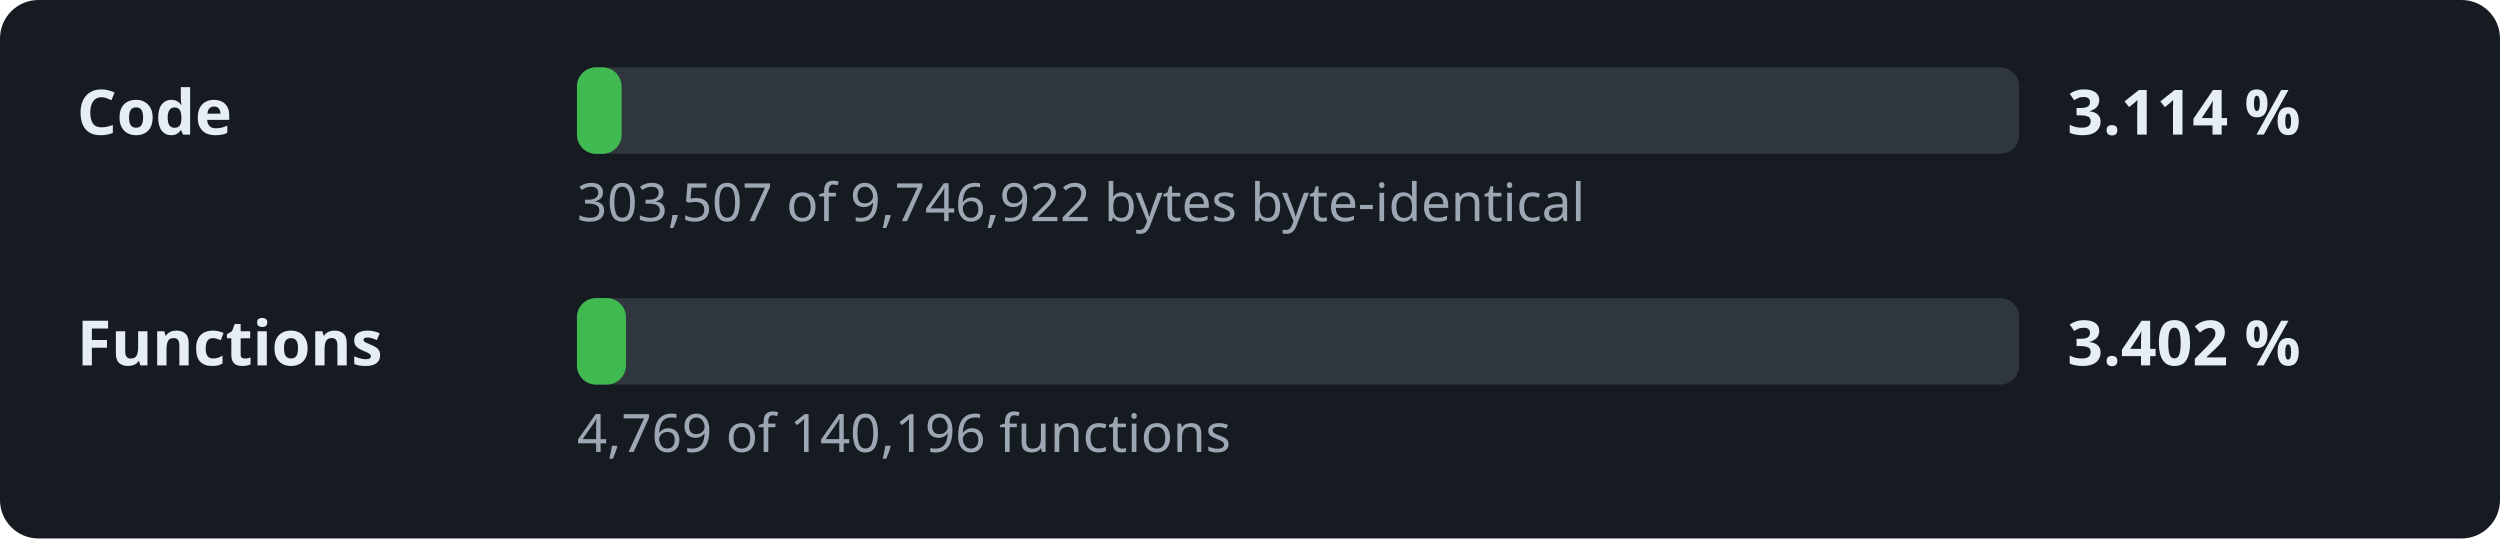
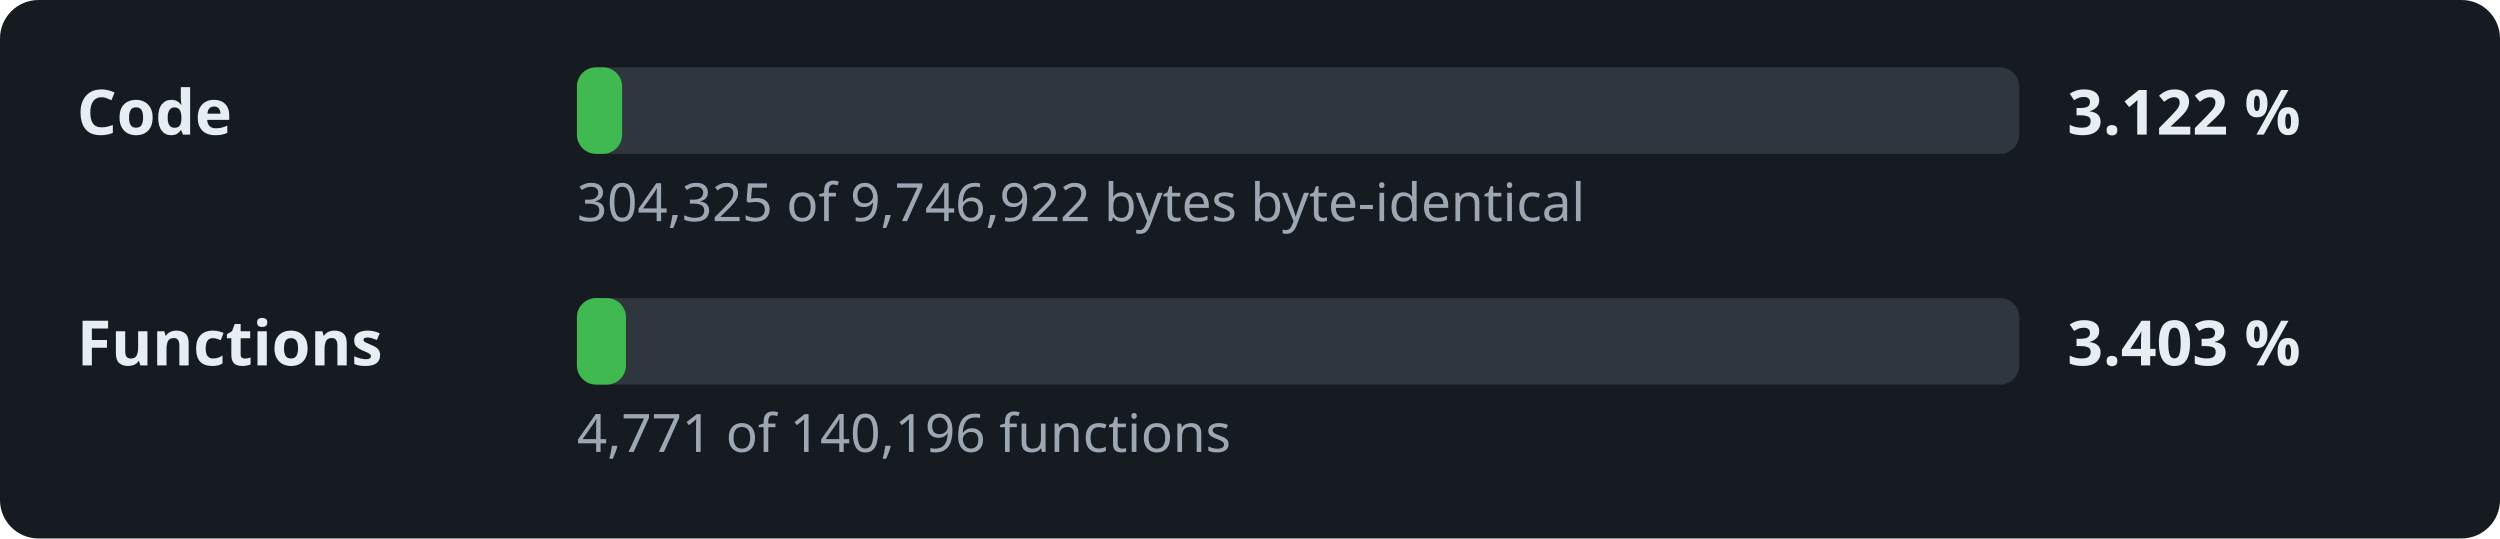
- <svg xmlns="http://www.w3.org/2000/svg" width="520" height="112" viewBox="0 0 520 112" role="img" aria-label="Decompilation progress: 3.114 % of the code">
+ <svg xmlns="http://www.w3.org/2000/svg" width="520" height="112" viewBox="0 0 520 112" role="img" aria-label="Decompilation progress: 3.122 % of the code">
  <style>.l,.v{font:600 13px sans-serif;fill:#e6edf3}.d{font:11px sans-serif;fill:#9da7b3}.t{fill:#30363d}.f{fill:#3fb950}</style>
  <rect width="520" height="112" rx="8" fill="#161b22" />
  <text x="16" y="28" class="l">Code</text>
  <rect x="120" y="14" width="300" height="18" rx="4" class="t" />
-   <rect x="120" y="14" width="9.3" height="18" rx="4" class="f" />
-   <text x="430" y="28" class="v">3.114 %</text>
-   <text x="120" y="46" class="d">303,507 of 9,746,922 bytes byte-identical</text>
+   <rect x="120" y="14" width="9.4" height="18" rx="4" class="f" />
+   <text x="430" y="28" class="v">3.122 %</text>
+   <text x="120" y="46" class="d">304,325 of 9,746,922 bytes byte-identical</text>
  <text x="16" y="76" class="l">Functions</text>
  <rect x="120" y="62" width="300" height="18" rx="4" class="t" />
  <rect x="120" y="62" width="10.2" height="18" rx="4" class="f" />
-   <text x="430" y="76" class="v">3.402 %</text>
-   <text x="120" y="94" class="d">4,769 of 140,196 functions</text>
+   <text x="430" y="76" class="v">3.403 %</text>
+   <text x="120" y="94" class="d">4,771 of 140,196 functions</text>
</svg>
